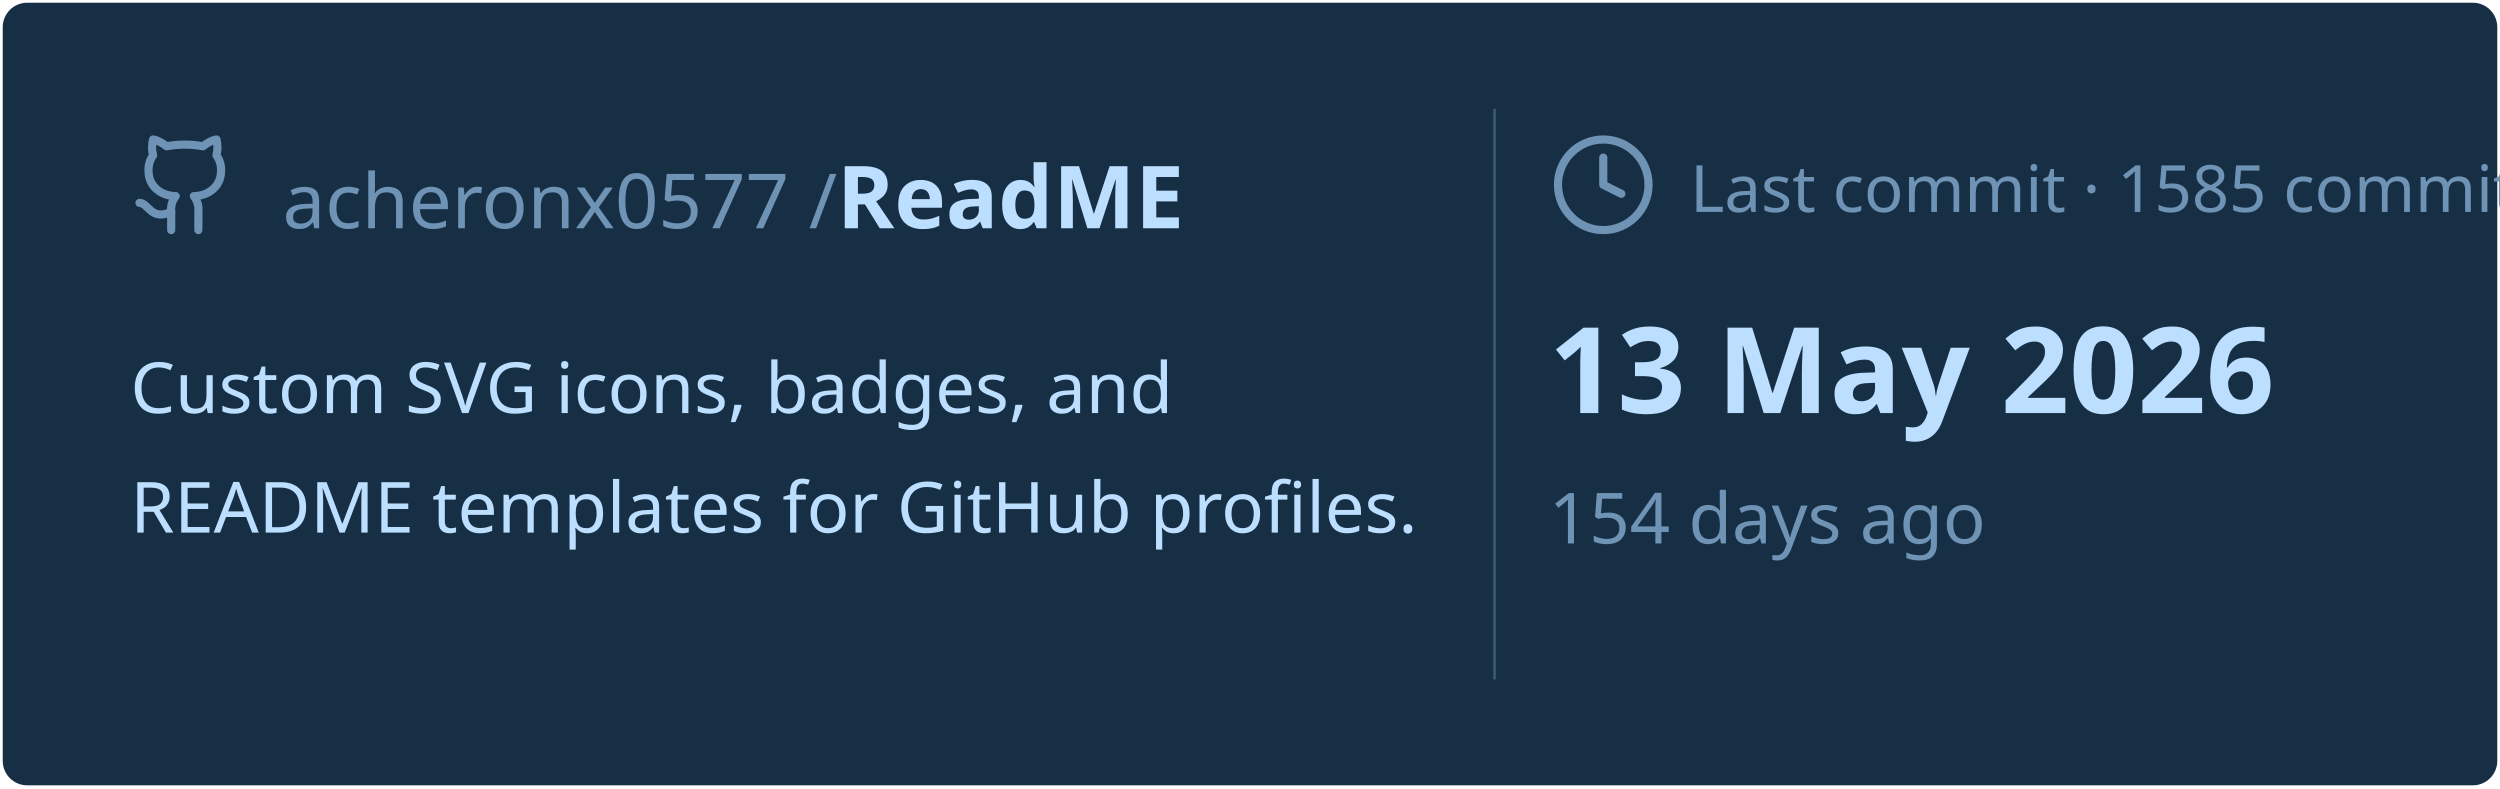
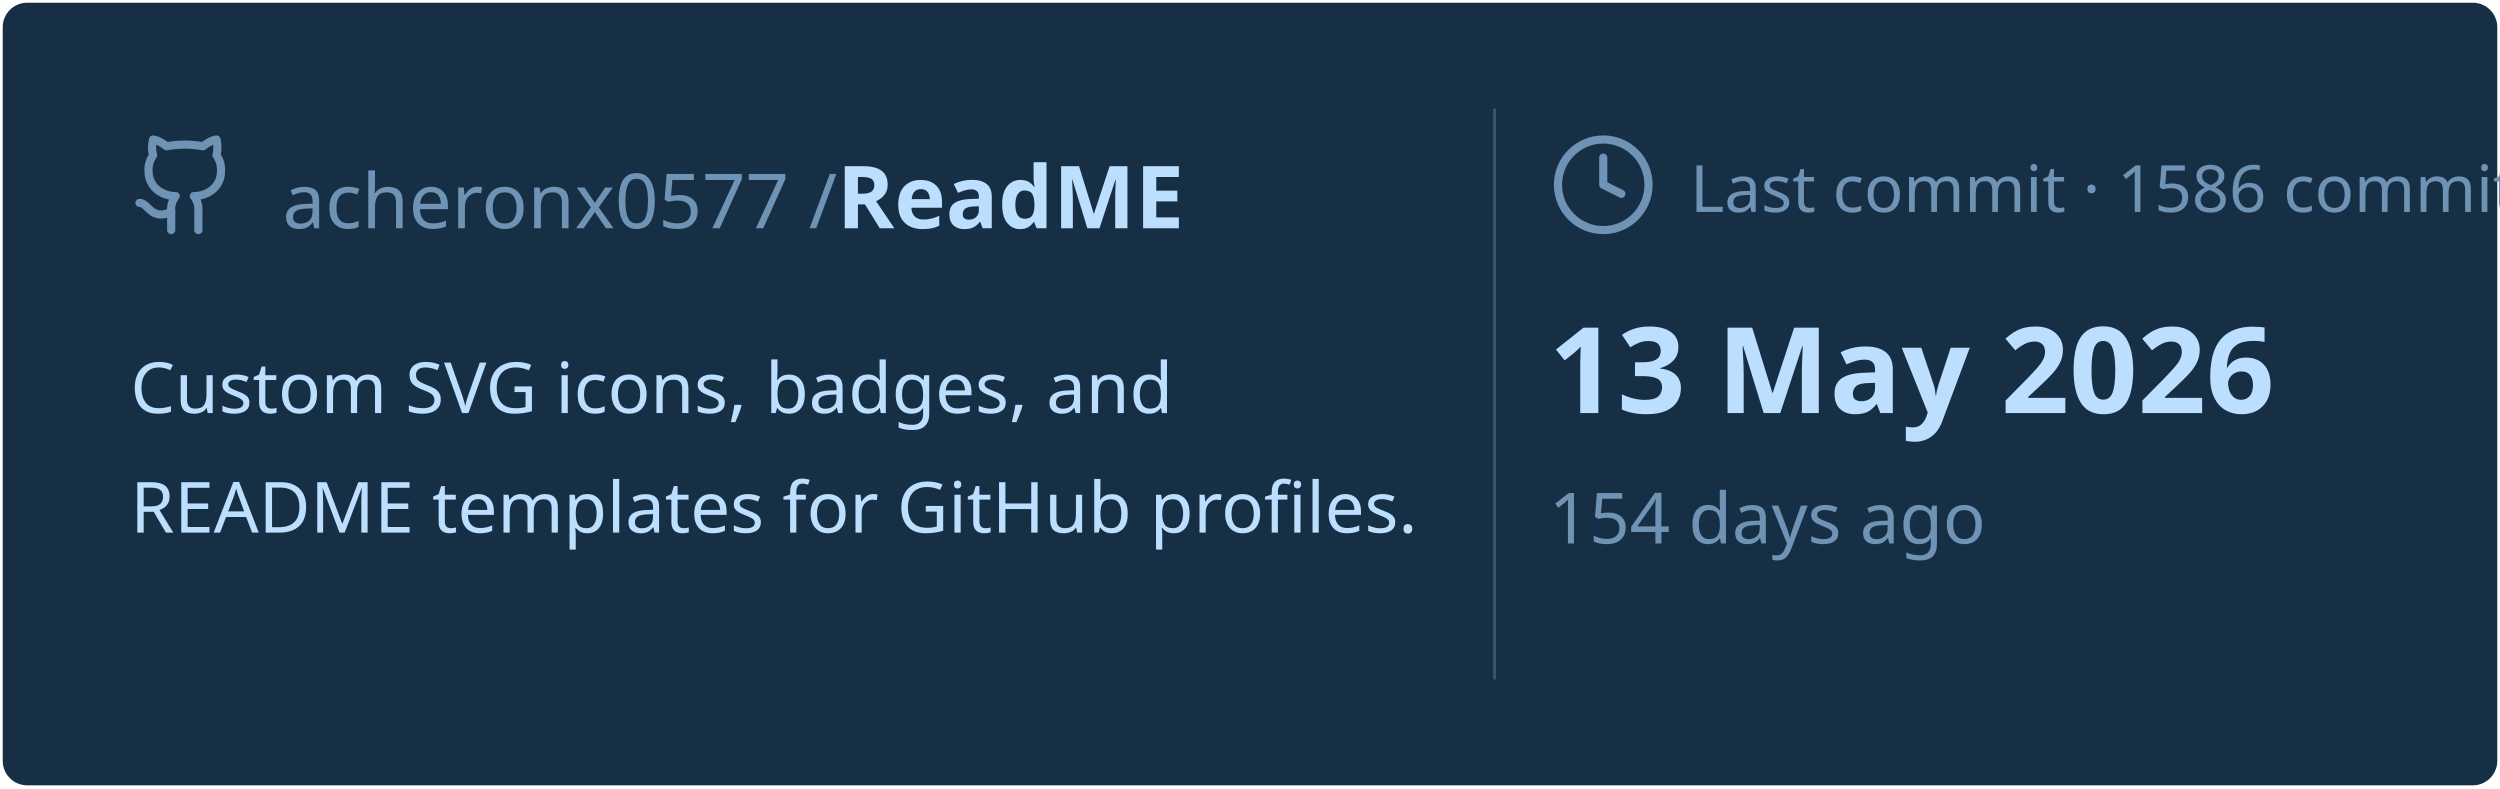
<svg xmlns="http://www.w3.org/2000/svg" viewBox="0 0 460 145" width="460px" height="145px">
  <rect stroke="#000000" stroke-opacity="0" fill="#172F45" rx="4.5" x="0.5" y="0.5" width="459" height="144" />
  <g transform="translate(24, 42)">
    <svg x="0" y="-18" width="20" height="20" viewBox="0 0 24 24" fill="none" stroke="#6E93B5" stroke-width="1.8" stroke-linecap="round" stroke-linejoin="round">
      <path d="M15 22v-4a4.8 4.8 0 0 0-1-3.5c3 0 6-2 6-5.5.08-1.25-.27-2.48-1-3.5.28-1.15.28-2.35 0-3.5 0 0-1 0-3 1.5-2.64-.5-5.36-.5-8 0C6 2 5 2 5 2c-.3 1.15-.3 2.35 0 3.5A5.403 5.403 0 0 0 4 9c0 3.5 3 5.5 6 5.5-.39.49-.68 1.05-.85 1.65-.17.6-.22 1.23-.15 1.85v4" />
      <path d="M9 18c-4.51 2-5-2-7-2" />
    </svg>
    <text x="28" y="0" font-family="&quot;Segoe UI&quot;, Ubuntu, sans-serif" font-size="14" font-weight="400" fill="#6E93B5">acheronx0577 /</text>
    <text x="130" y="0" font-family="&quot;Segoe UI&quot;, Ubuntu, sans-serif" font-size="16" font-weight="700" fill="#BDDFFF">ReadME</text>
  </g>
  <text x="24" y="76" font-family="&quot;Segoe UI&quot;, Ubuntu, sans-serif" font-size="13" font-weight="400" fill="#BDDFFF">Custom SVG icons, badges, and</text>
  <text x="24" y="98" font-family="&quot;Segoe UI&quot;, Ubuntu, sans-serif" font-size="13" font-weight="400" fill="#BDDFFF">README templates for GitHub profiles.</text>
  <line x1="275" y1="20" x2="275" y2="125" stroke="#6E93B5" stroke-width="0.5" stroke-opacity="0.4" />
  <svg x="285" y="24" width="20" height="20" viewBox="0 0 24 24" fill="none" stroke="#6E93B5" stroke-width="1.8" stroke-linecap="round" stroke-linejoin="round">
    <circle cx="12" cy="12" r="10" />
    <polyline points="12 6 12 12 16 14" />
  </svg>
-   <text x="311" y="39" font-family="&quot;Segoe UI&quot;, Ubuntu, sans-serif" font-size="12" font-weight="400" fill="#6E93B5">Last commit · 1585 commits</text>
+   <text x="311" y="39" font-family="&quot;Segoe UI&quot;, Ubuntu, sans-serif" font-size="12" font-weight="400" fill="#6E93B5">Last commit · 1586 commits</text>
  <text x="285" y="76" font-family="&quot;Segoe UI&quot;, Ubuntu, sans-serif" font-size="22" font-weight="700" fill="#BDDFFF">13 May 2026</text>
  <text x="285" y="100" font-family="&quot;Segoe UI&quot;, Ubuntu, sans-serif" font-size="13" font-weight="400" fill="#6E93B5">154 days ago</text>
</svg>
